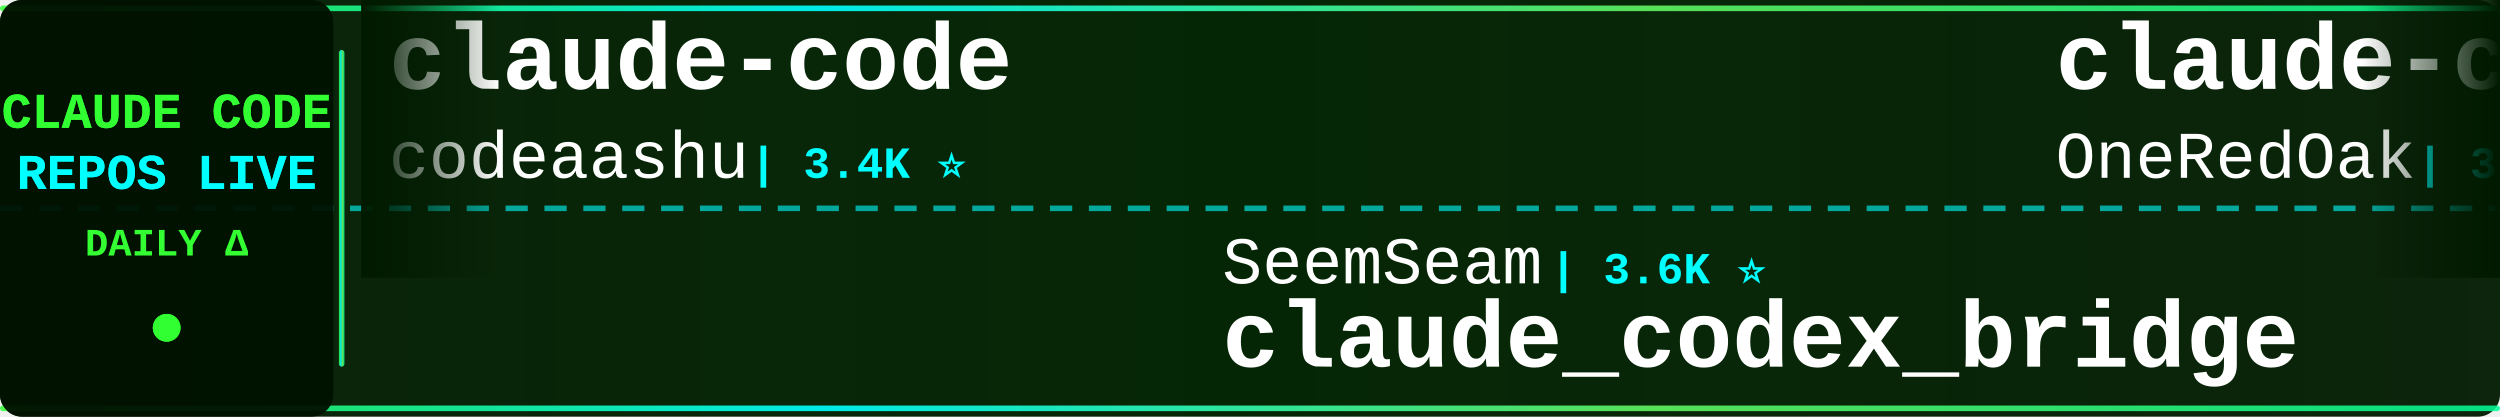
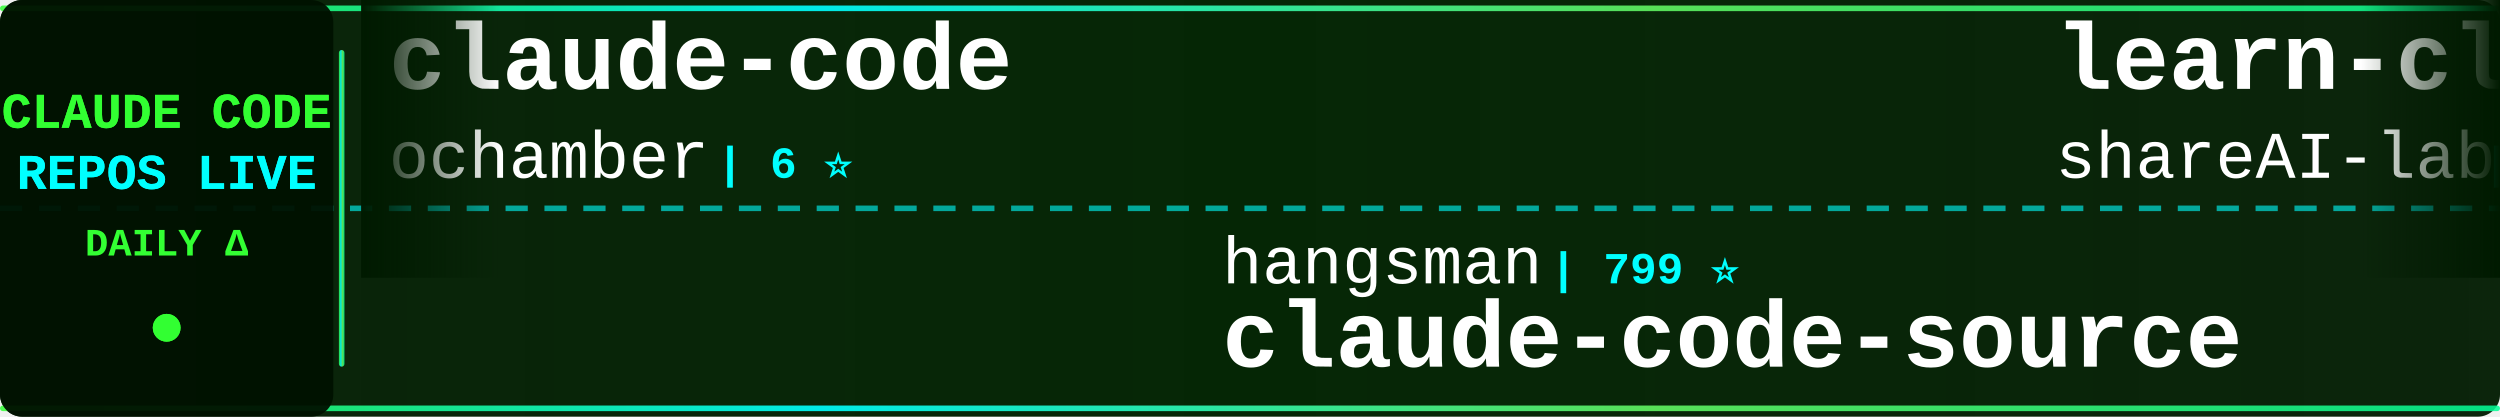
<svg xmlns="http://www.w3.org/2000/svg" width="900" height="150">
  <defs>
    <linearGradient id="tickerBg" x1="0%" y1="0%" x2="100%" y2="0%">
      <stop offset="0%" style="stop-color:#001a00;stop-opacity:0.95" />
      <stop offset="50%" style="stop-color:#002200;stop-opacity:0.98" />
      <stop offset="100%" style="stop-color:#001a00;stop-opacity:0.95" />
    </linearGradient>
    <linearGradient id="borderGrad" x1="0%" y1="0%" x2="100%" y2="0%">
      <stop offset="0%" style="stop-color:#33ff33;stop-opacity:0.85">
        <animate attributeName="stop-opacity" values="0.85;1;0.85" dur="2s" repeatCount="indefinite" />
      </stop>
      <stop offset="33%" style="stop-color:#00ffff;stop-opacity:0.9">
        <animate attributeName="stop-opacity" values="0.9;1;0.9" dur="2.2s" repeatCount="indefinite" />
      </stop>
      <stop offset="66%" style="stop-color:#66ff66;stop-opacity:0.85">
        <animate attributeName="stop-opacity" values="0.85;1;0.85" dur="1.8s" repeatCount="indefinite" />
      </stop>
      <stop offset="100%" style="stop-color:#00ff99;stop-opacity:0.85">
        <animate attributeName="stop-opacity" values="0.85;1;0.85" dur="2s" repeatCount="indefinite" />
      </stop>
    </linearGradient>
    <filter id="textGlow">
      <feGaussianBlur stdDeviation="0.1" result="coloredBlur" />
      <feMerge>
        <feMergeNode in="coloredBlur" />
        <feMergeNode in="SourceGraphic" />
      </feMerge>
    </filter>
    <filter id="metricGlow">
      <feGaussianBlur stdDeviation="0.2" result="coloredBlur" />
      <feMerge>
        <feMergeNode in="coloredBlur" />
        <feMergeNode in="SourceGraphic" />
      </feMerge>
    </filter>
    <linearGradient id="leftFade" x1="0%" y1="0%" x2="100%" y2="0%">
      <stop offset="0%" style="stop-color:#001a00;stop-opacity:1" />
      <stop offset="100%" style="stop-color:#001a00;stop-opacity:0" />
    </linearGradient>
    <linearGradient id="rightFade" x1="0%" y1="0%" x2="100%" y2="0%">
      <stop offset="0%" style="stop-color:#001a00;stop-opacity:0" />
      <stop offset="100%" style="stop-color:#001a00;stop-opacity:1" />
    </linearGradient>
  </defs>
  <rect width="900" height="150" fill="url(#tickerBg)" rx="8" />
  <rect x="0" y="2" width="900" height="2" fill="url(#borderGrad)" rx="1" />
  <rect x="0" y="146" width="900" height="2" fill="url(#borderGrad)" rx="1" />
  <line x1="0" y1="75" x2="900" y2="75" stroke="#00ffff" stroke-width="2" stroke-dasharray="8 6" opacity="0.6" />
  <rect x="0" y="0" width="120" height="150" fill="#001100" opacity="0.95" rx="8" />
  <text x="60" y="46" font-family="'Courier New', monospace" font-size="18" font-weight="bold" fill="#33ff33" text-anchor="middle" filter="url(#textGlow)">
    CLAUDE CODE
  </text>
  <text x="60" y="68" font-family="'Courier New', monospace" font-size="18" font-weight="bold" fill="#00ffff" text-anchor="middle" filter="url(#textGlow)">
    REPOS LIVE
  </text>
  <text x="60" y="92" font-family="'Courier New', monospace" font-size="14" font-weight="bold" fill="#33ff33" text-anchor="middle">
    DAILY Δ
  </text>
  <circle cx="60" cy="118" r="5" fill="#33ff33" filter="url(#metricGlow)">
    <animate attributeName="r" values="4;6;4" dur="1.5s" repeatCount="indefinite" />
    <animate attributeName="opacity" values="0.6;1;0.6" dur="1.5s" repeatCount="indefinite" />
  </circle>
  <rect x="122" y="18" width="2" height="114" fill="url(#borderGrad)" rx="1" />
  <clipPath id="tickerClip">
    <rect x="130" y="0" width="770" height="150" />
  </clipPath>
  <g clip-path="url(#tickerClip)">
    <g id="tickerItems">
      <animateTransform attributeName="transform" attributeType="XML" type="translate" from="0 0" to="-3000 0" dur="54s" repeatCount="indefinite" />
      <g transform="translate(0, 0)">
        <text x="140" y="32" font-family="'Courier New', monospace" font-size="34" font-weight="bold" fill="#ffffff">claude-code</text>
-         <text x="140" y="64" font-family="'Courier New', monospace" font-size="24" font-weight="normal" fill="#ffffff" opacity="1.0">codeaashu</text>
-         <text x="270" y="64" font-family="'Courier New', monospace" font-size="16" font-weight="bold" fill="#00ffff"> | 3.4K ⭐</text>
+         <text x="140" y="64" font-family="'Courier New', monospace" font-size="24" font-weight="normal" fill="#ffffff" opacity="1.0">ochamber</text>
+         <text x="258" y="64" font-family="'Courier New', monospace" font-size="16" font-weight="bold" fill="#00ffff"> | 6 ⭐</text>
      </g>
      <g transform="translate(300, 0)">
-         <text x="140" y="102" font-family="'Courier New', monospace" font-size="24" font-weight="normal" fill="#ffffff" opacity="1.0">SeemSeam</text>
-         <text x="258" y="102" font-family="'Courier New', monospace" font-size="16" font-weight="bold" fill="#00ffff"> | 3.6K ⭐</text>
-         <text x="140" y="132" font-family="'Courier New', monospace" font-size="34" font-weight="bold" fill="#ffffff">claude_codex_bridge</text>
+         <text x="140" y="102" font-family="'Courier New', monospace" font-size="24" font-weight="normal" fill="#ffffff" opacity="1.0">hangsman</text>
+         <text x="258" y="102" font-family="'Courier New', monospace" font-size="16" font-weight="bold" fill="#00ffff"> | 799 ⭐</text>
+         <text x="140" y="132" font-family="'Courier New', monospace" font-size="34" font-weight="bold" fill="#ffffff">claude-code-source</text>
      </g>
      <g transform="translate(600, 0)">
-         <text x="140" y="32" font-family="'Courier New', monospace" font-size="34" font-weight="bold" fill="#ffffff">claude-code-workflows</text>
-         <text x="140" y="64" font-family="'Courier New', monospace" font-size="24" font-weight="normal" fill="#ffffff" opacity="1.0">OneRedOak</text>
-         <text x="270" y="64" font-family="'Courier New', monospace" font-size="16" font-weight="bold" fill="#00ffff"> | 3.9K ⭐</text>
+         <text x="140" y="32" font-family="'Courier New', monospace" font-size="34" font-weight="bold" fill="#ffffff">learn-claude-code</text>
+         <text x="140" y="64" font-family="'Courier New', monospace" font-size="24" font-weight="normal" fill="#ffffff" opacity="1.0">shareAI-lab</text>
+         <text x="294" y="64" font-family="'Courier New', monospace" font-size="16" font-weight="bold" fill="#00ffff"> | 79.8K ⭐ +5</text>
      </g>
      <g transform="translate(900, 0)">
-         <text x="140" y="102" font-family="'Courier New', monospace" font-size="24" font-weight="normal" fill="#ffffff" opacity="1.0">ding113</text>
-         <text x="246" y="102" font-family="'Courier New', monospace" font-size="16" font-weight="bold" fill="#00ffff"> | 3.4K ⭐</text>
-         <text x="140" y="132" font-family="'Courier New', monospace" font-size="34" font-weight="bold" fill="#ffffff">claude-code-hub</text>
+         <text x="140" y="102" font-family="'Courier New', monospace" font-size="24" font-weight="normal" fill="#ffffff" opacity="1.0">anthropics</text>
+         <text x="282" y="102" font-family="'Courier New', monospace" font-size="16" font-weight="bold" fill="#00ffff"> | 6.7K ⭐ +5</text>
+         <text x="140" y="132" font-family="'Courier New', monospace" font-size="34" font-weight="bold" fill="#ffffff">claude-code-security-rev...</text>
      </g>
      <g transform="translate(1200, 0)">
+         <text x="140" y="32" font-family="'Courier New', monospace" font-size="34" font-weight="bold" fill="#ffffff">claude-code-guide</text>
+         <text x="140" y="64" font-family="'Courier New', monospace" font-size="24" font-weight="normal" fill="#ffffff" opacity="1.0">zebbern</text>
+         <text x="246" y="64" font-family="'Courier New', monospace" font-size="16" font-weight="bold" fill="#00ffff"> | 4.7K ⭐</text>
+       </g>
+       <g transform="translate(1500, 0)">
+         <text x="140" y="102" font-family="'Courier New', monospace" font-size="24" font-weight="normal" fill="#ffffff" opacity="1.0">ykdojo</text>
+         <text x="234" y="102" font-family="'Courier New', monospace" font-size="16" font-weight="bold" fill="#00ffff"> | 10.3K ⭐</text>
+         <text x="140" y="132" font-family="'Courier New', monospace" font-size="34" font-weight="bold" fill="#ffffff">claude-code-tips</text>
+       </g>
+       <g transform="translate(1800, 0)">
        <text x="140" y="32" font-family="'Courier New', monospace" font-size="34" font-weight="bold" fill="#ffffff">claude-code-reverse</text>
        <text x="140" y="64" font-family="'Courier New', monospace" font-size="24" font-weight="normal" fill="#ffffff" opacity="1.0">Yuyz0112</text>
-         <text x="258" y="64" font-family="'Courier New', monospace" font-size="16" font-weight="bold" fill="#00ffff"> | 2.4K ⭐ -1</text>
-       </g>
-       <g transform="translate(1500, 0)">
-         <text x="140" y="102" font-family="'Courier New', monospace" font-size="24" font-weight="normal" fill="#ffffff" opacity="1.0">xorespesp</text>
-         <text x="270" y="102" font-family="'Courier New', monospace" font-size="16" font-weight="bold" fill="#00ffff"> | 229 ⭐</text>
-         <text x="140" y="132" font-family="'Courier New', monospace" font-size="34" font-weight="bold" fill="#ffffff">claude-code</text>
-       </g>
-       <g transform="translate(1800, 0)">
-         <text x="140" y="32" font-family="'Courier New', monospace" font-size="34" font-weight="bold" fill="#ffffff">system_prompts_leaks</text>
-         <text x="140" y="64" font-family="'Courier New', monospace" font-size="24" font-weight="normal" fill="#ffffff" opacity="1.0">asgeirtj</text>
-         <text x="258" y="64" font-family="'Courier New', monospace" font-size="16" font-weight="bold" fill="#00ffff"> | 70.7K ⭐ +13</text>
+         <text x="258" y="64" font-family="'Courier New', monospace" font-size="16" font-weight="bold" fill="#00ffff"> | 2.4K ⭐</text>
      </g>
      <g transform="translate(2100, 0)">
-         <text x="140" y="102" font-family="'Courier New', monospace" font-size="24" font-weight="normal" fill="#ffffff" opacity="1.0">claude-code-best</text>
-         <text x="354" y="102" font-family="'Courier New', monospace" font-size="16" font-weight="bold" fill="#00ffff"> | 23.2K ⭐ +2</text>
-         <text x="140" y="132" font-family="'Courier New', monospace" font-size="34" font-weight="bold" fill="#ffffff">claude-code</text>
+         <text x="140" y="102" font-family="'Courier New', monospace" font-size="24" font-weight="normal" fill="#ffffff" opacity="1.0">Piebald-AI</text>
+         <text x="282" y="102" font-family="'Courier New', monospace" font-size="16" font-weight="bold" fill="#00ffff"> | 13.1K ⭐ +2</text>
+         <text x="140" y="132" font-family="'Courier New', monospace" font-size="34" font-weight="bold" fill="#ffffff">claude-code-system-promp...</text>
      </g>
      <g transform="translate(2400, 0)">
        <text x="140" y="32" font-family="'Courier New', monospace" font-size="34" font-weight="bold" fill="#ffffff">claude-code</text>
        <text x="140" y="64" font-family="'Courier New', monospace" font-size="24" font-weight="normal" fill="#ffffff" opacity="1.0">T-Lab-CUHKSZ</text>
        <text x="306" y="64" font-family="'Courier New', monospace" font-size="16" font-weight="bold" fill="#00ffff"> | 329 ⭐</text>
      </g>
      <g transform="translate(2700, 0)">
-         <text x="140" y="102" font-family="'Courier New', monospace" font-size="24" font-weight="normal" fill="#ffffff" opacity="1.0">rohitg00</text>
-         <text x="258" y="102" font-family="'Courier New', monospace" font-size="16" font-weight="bold" fill="#00ffff"> | 2.8K ⭐ +5</text>
-         <text x="140" y="132" font-family="'Courier New', monospace" font-size="34" font-weight="bold" fill="#ffffff">awesome-claude-code-tool...</text>
+         <text x="140" y="102" font-family="'Courier New', monospace" font-size="24" font-weight="normal" fill="#ffffff" opacity="1.0">VILA-Lab</text>
+         <text x="258" y="102" font-family="'Courier New', monospace" font-size="16" font-weight="bold" fill="#00ffff"> | 2.2K ⭐</text>
+         <text x="140" y="132" font-family="'Courier New', monospace" font-size="34" font-weight="bold" fill="#ffffff">Dive-into-Claude-Code</text>
      </g>
      <g transform="translate(3000, 0)">
        <text x="140" y="32" font-family="'Courier New', monospace" font-size="34" font-weight="bold" fill="#ffffff">claude-code</text>
-         <text x="140" y="64" font-family="'Courier New', monospace" font-size="24" font-weight="normal" fill="#ffffff" opacity="1.0">codeaashu</text>
-         <text x="270" y="64" font-family="'Courier New', monospace" font-size="16" font-weight="bold" fill="#00ffff"> | 3.4K ⭐</text>
+         <text x="140" y="64" font-family="'Courier New', monospace" font-size="24" font-weight="normal" fill="#ffffff" opacity="1.0">ochamber</text>
+         <text x="258" y="64" font-family="'Courier New', monospace" font-size="16" font-weight="bold" fill="#00ffff"> | 6 ⭐</text>
      </g>
      <g transform="translate(3300, 0)">
-         <text x="140" y="102" font-family="'Courier New', monospace" font-size="24" font-weight="normal" fill="#ffffff" opacity="1.0">SeemSeam</text>
-         <text x="258" y="102" font-family="'Courier New', monospace" font-size="16" font-weight="bold" fill="#00ffff"> | 3.6K ⭐</text>
-         <text x="140" y="132" font-family="'Courier New', monospace" font-size="34" font-weight="bold" fill="#ffffff">claude_codex_bridge</text>
+         <text x="140" y="102" font-family="'Courier New', monospace" font-size="24" font-weight="normal" fill="#ffffff" opacity="1.0">hangsman</text>
+         <text x="258" y="102" font-family="'Courier New', monospace" font-size="16" font-weight="bold" fill="#00ffff"> | 799 ⭐</text>
+         <text x="140" y="132" font-family="'Courier New', monospace" font-size="34" font-weight="bold" fill="#ffffff">claude-code-source</text>
      </g>
      <g transform="translate(3600, 0)">
-         <text x="140" y="32" font-family="'Courier New', monospace" font-size="34" font-weight="bold" fill="#ffffff">claude-code-workflows</text>
-         <text x="140" y="64" font-family="'Courier New', monospace" font-size="24" font-weight="normal" fill="#ffffff" opacity="1.0">OneRedOak</text>
-         <text x="270" y="64" font-family="'Courier New', monospace" font-size="16" font-weight="bold" fill="#00ffff"> | 3.9K ⭐</text>
+         <text x="140" y="32" font-family="'Courier New', monospace" font-size="34" font-weight="bold" fill="#ffffff">learn-claude-code</text>
+         <text x="140" y="64" font-family="'Courier New', monospace" font-size="24" font-weight="normal" fill="#ffffff" opacity="1.0">shareAI-lab</text>
+         <text x="294" y="64" font-family="'Courier New', monospace" font-size="16" font-weight="bold" fill="#00ffff"> | 79.8K ⭐ +5</text>
      </g>
      <g transform="translate(3900, 0)">
-         <text x="140" y="102" font-family="'Courier New', monospace" font-size="24" font-weight="normal" fill="#ffffff" opacity="1.0">ding113</text>
-         <text x="246" y="102" font-family="'Courier New', monospace" font-size="16" font-weight="bold" fill="#00ffff"> | 3.4K ⭐</text>
-         <text x="140" y="132" font-family="'Courier New', monospace" font-size="34" font-weight="bold" fill="#ffffff">claude-code-hub</text>
+         <text x="140" y="102" font-family="'Courier New', monospace" font-size="24" font-weight="normal" fill="#ffffff" opacity="1.0">anthropics</text>
+         <text x="282" y="102" font-family="'Courier New', monospace" font-size="16" font-weight="bold" fill="#00ffff"> | 6.7K ⭐ +5</text>
+         <text x="140" y="132" font-family="'Courier New', monospace" font-size="34" font-weight="bold" fill="#ffffff">claude-code-security-rev...</text>
      </g>
    </g>
  </g>
  <rect x="130" y="0" width="50" height="100" fill="url(#leftFade)" />
  <rect x="850" y="0" width="50" height="100" fill="url(#rightFade)" />
</svg>
